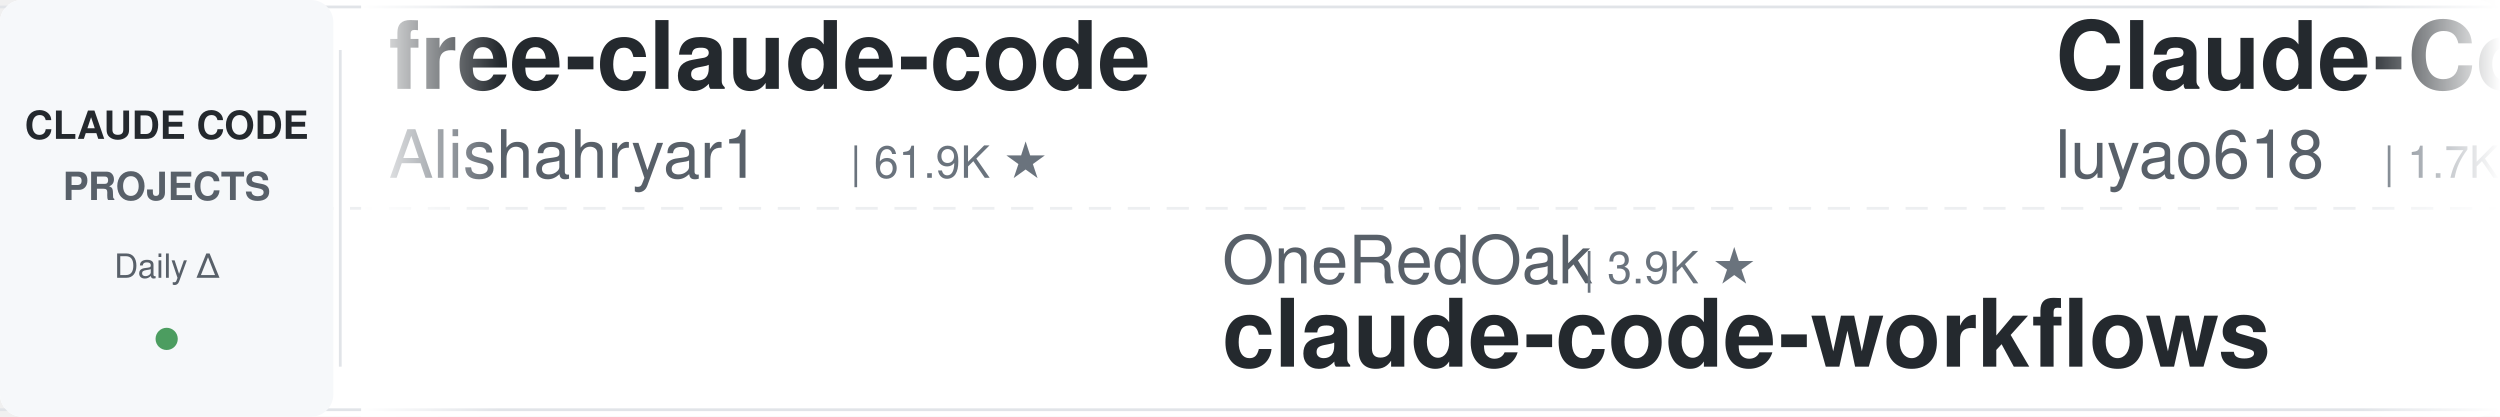
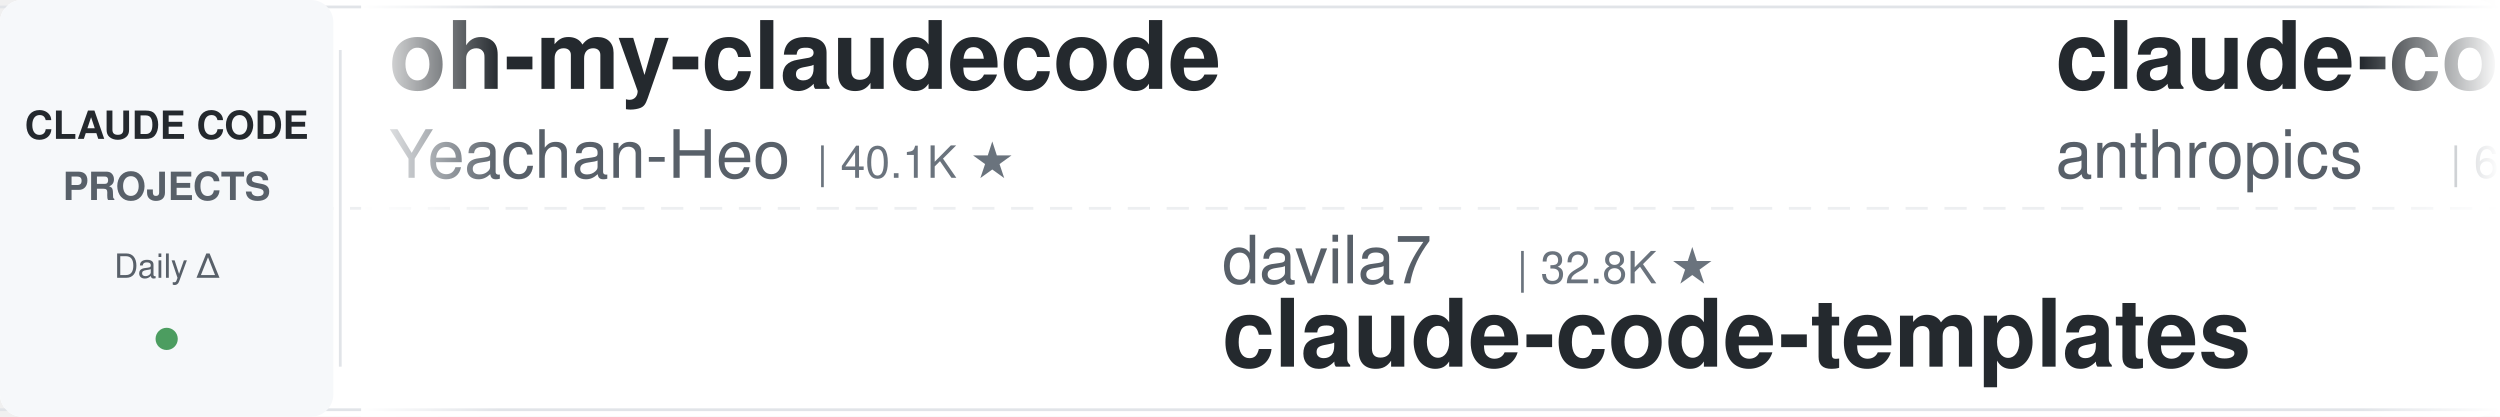
<svg xmlns="http://www.w3.org/2000/svg" width="900" height="150">
  <defs>
    <linearGradient id="leftFade" x1="0%" y1="0%" x2="100%" y2="0%">
      <stop offset="0%" style="stop-color:#ffffff;stop-opacity:1" />
      <stop offset="100%" style="stop-color:#ffffff;stop-opacity:0" />
    </linearGradient>
    <linearGradient id="rightFade" x1="0%" y1="0%" x2="100%" y2="0%">
      <stop offset="0%" style="stop-color:#ffffff;stop-opacity:0" />
      <stop offset="100%" style="stop-color:#ffffff;stop-opacity:1" />
    </linearGradient>
  </defs>
  <rect width="900" height="150" fill="#ffffff" rx="8" />
  <rect x="0" y="2" width="900" height="1" fill="#e1e4e8" />
  <rect x="0" y="147" width="900" height="1" fill="#e1e4e8" />
  <line x1="0" y1="75" x2="900" y2="75" stroke="#e1e4e8" stroke-width="1" stroke-dasharray="8 6" opacity="0.6" />
  <rect x="0" y="0" width="120" height="150" fill="#f6f8fa" rx="8" />
  <text x="60" y="50" font-family="-apple-system, BlinkMacSystemFont, 'Segoe UI', Helvetica, Arial, sans-serif" font-size="14" font-weight="600" fill="#24292e" text-anchor="middle">CLAUDE CODE</text>
  <text x="60" y="72" font-family="-apple-system, BlinkMacSystemFont, 'Segoe UI', Helvetica, Arial, sans-serif" font-size="14" font-weight="600" fill="#586069" text-anchor="middle">PROJECTS</text>
  <text x="60" y="100" font-family="-apple-system, BlinkMacSystemFont, 'Segoe UI', Helvetica, Arial, sans-serif" font-size="12" font-weight="500" fill="#586069" text-anchor="middle">Daily Δ</text>
  <circle cx="60" cy="122" r="4" fill="#22863a" opacity="0.8" />
  <rect x="122" y="18" width="1" height="114" fill="#e1e4e8" />
  <clipPath id="tickerClip">
    <rect x="130" y="0" width="770" height="150" />
  </clipPath>
  <g clip-path="url(#tickerClip)">
    <g id="tickerItems">
      <animateTransform attributeName="transform" attributeType="XML" type="translate" from="0 0" to="-3000 0" dur="54s" repeatCount="indefinite" />
      <g transform="translate(0, 0)">
+         <text x="140" y="32" font-family="-apple-system, BlinkMacSystemFont, 'Segoe UI', Helvetica, Arial, sans-serif" font-size="34" font-weight="600" fill="#24292e">oh-my-claudecode</text>
+         <text x="140" y="64" font-family="-apple-system, BlinkMacSystemFont, 'Segoe UI', Helvetica, Arial, sans-serif" font-size="24" font-weight="400" fill="#586069">Yeachan-Heo</text>
+         <text x="294" y="64" font-family="-apple-system, BlinkMacSystemFont, 'Segoe UI', Helvetica, Arial, sans-serif" font-size="16" font-weight="500" fill="#6a737d">| 40.1K ★</text>
+       </g>
+       <g transform="translate(300, 0)">
+         <text x="140" y="102" font-family="-apple-system, BlinkMacSystemFont, 'Segoe UI', Helvetica, Arial, sans-serif" font-size="24" font-weight="400" fill="#586069">davila7</text>
+         <text x="246" y="102" font-family="-apple-system, BlinkMacSystemFont, 'Segoe UI', Helvetica, Arial, sans-serif" font-size="16" font-weight="500" fill="#6a737d">| 32.8K ★</text>
+         <text x="140" y="132" font-family="-apple-system, BlinkMacSystemFont, 'Segoe UI', Helvetica, Arial, sans-serif" font-size="34" font-weight="600" fill="#24292e">claude-code-templates</text>
+       </g>
+       <g transform="translate(600, 0)">
+         <text x="140" y="32" font-family="-apple-system, BlinkMacSystemFont, 'Segoe UI', Helvetica, Arial, sans-serif" font-size="34" font-weight="600" fill="#24292e">claude-code-security-rev...</text>
+         <text x="140" y="64" font-family="-apple-system, BlinkMacSystemFont, 'Segoe UI', Helvetica, Arial, sans-serif" font-size="24" font-weight="400" fill="#586069">anthropics</text>
+         <text x="282" y="64" font-family="-apple-system, BlinkMacSystemFont, 'Segoe UI', Helvetica, Arial, sans-serif" font-size="16" font-weight="500" fill="#6a737d">| 6.5K ★</text>
+       </g>
+       <g transform="translate(900, 0)">
+         <text x="140" y="102" font-family="-apple-system, BlinkMacSystemFont, 'Segoe UI', Helvetica, Arial, sans-serif" font-size="24" font-weight="400" fill="#586069">shanraisshan</text>
+         <text x="306" y="102" font-family="-apple-system, BlinkMacSystemFont, 'Segoe UI', Helvetica, Arial, sans-serif" font-size="16" font-weight="500" fill="#6a737d">| 67.8K ★</text>
+         <text x="140" y="132" font-family="-apple-system, BlinkMacSystemFont, 'Segoe UI', Helvetica, Arial, sans-serif" font-size="34" font-weight="600" fill="#24292e">claude-code-best-practic...</text>
+       </g>
+       <g transform="translate(1200, 0)">
+         <text x="140" y="32" font-family="-apple-system, BlinkMacSystemFont, 'Segoe UI', Helvetica, Arial, sans-serif" font-size="34" font-weight="600" fill="#24292e">claude-code-guide</text>
+         <text x="140" y="64" font-family="-apple-system, BlinkMacSystemFont, 'Segoe UI', Helvetica, Arial, sans-serif" font-size="24" font-weight="400" fill="#586069">Cranot</text>
+         <text x="234" y="64" font-family="-apple-system, BlinkMacSystemFont, 'Segoe UI', Helvetica, Arial, sans-serif" font-size="16" font-weight="500" fill="#6a737d">| 2.9K ★</text>
+       </g>
+       <g transform="translate(1500, 0)">
+         <text x="140" y="102" font-family="-apple-system, BlinkMacSystemFont, 'Segoe UI', Helvetica, Arial, sans-serif" font-size="24" font-weight="400" fill="#586069">Maciek-roboblog</text>
+         <text x="342" y="102" font-family="-apple-system, BlinkMacSystemFont, 'Segoe UI', Helvetica, Arial, sans-serif" font-size="16" font-weight="500" fill="#6a737d">| 8.7K ★</text>
+         <text x="140" y="132" font-family="-apple-system, BlinkMacSystemFont, 'Segoe UI', Helvetica, Arial, sans-serif" font-size="34" font-weight="600" fill="#24292e">Claude-Code-Usage-Monito...</text>
+       </g>
+       <g transform="translate(1800, 0)">
        <text x="140" y="32" font-family="-apple-system, BlinkMacSystemFont, 'Segoe UI', Helvetica, Arial, sans-serif" font-size="34" font-weight="600" fill="#24292e">free-claude-code</text>
        <text x="140" y="64" font-family="-apple-system, BlinkMacSystemFont, 'Segoe UI', Helvetica, Arial, sans-serif" font-size="24" font-weight="400" fill="#586069">Alishahryar1</text>
-         <text x="306" y="64" font-family="-apple-system, BlinkMacSystemFont, 'Segoe UI', Helvetica, Arial, sans-serif" font-size="16" font-weight="500" fill="#6a737d">| 61.9K ★</text>
-       </g>
-       <g transform="translate(300, 0)">
-         <text x="140" y="102" font-family="-apple-system, BlinkMacSystemFont, 'Segoe UI', Helvetica, Arial, sans-serif" font-size="24" font-weight="400" fill="#586069">OneRedOak</text>
-         <text x="270" y="102" font-family="-apple-system, BlinkMacSystemFont, 'Segoe UI', Helvetica, Arial, sans-serif" font-size="16" font-weight="500" fill="#6a737d">| 3.9K ★</text>
-         <text x="140" y="132" font-family="-apple-system, BlinkMacSystemFont, 'Segoe UI', Helvetica, Arial, sans-serif" font-size="34" font-weight="600" fill="#24292e">claude-code-workflows</text>
-       </g>
-       <g transform="translate(600, 0)">
-         <text x="140" y="32" font-family="-apple-system, BlinkMacSystemFont, 'Segoe UI', Helvetica, Arial, sans-serif" font-size="34" font-weight="600" fill="#24292e">Claude-Code-Source-Study</text>
-         <text x="140" y="64" font-family="-apple-system, BlinkMacSystemFont, 'Segoe UI', Helvetica, Arial, sans-serif" font-size="24" font-weight="400" fill="#586069">luyao618</text>
-         <text x="258" y="64" font-family="-apple-system, BlinkMacSystemFont, 'Segoe UI', Helvetica, Arial, sans-serif" font-size="16" font-weight="500" fill="#6a737d">| 1.7K ★</text>
-       </g>
-       <g transform="translate(900, 0)">
-         <text x="140" y="102" font-family="-apple-system, BlinkMacSystemFont, 'Segoe UI', Helvetica, Arial, sans-serif" font-size="24" font-weight="400" fill="#586069">frankbria</text>
-         <text x="270" y="102" font-family="-apple-system, BlinkMacSystemFont, 'Segoe UI', Helvetica, Arial, sans-serif" font-size="16" font-weight="500" fill="#6a737d">| 9.7K ★</text>
-         <text x="140" y="132" font-family="-apple-system, BlinkMacSystemFont, 'Segoe UI', Helvetica, Arial, sans-serif" font-size="34" font-weight="600" fill="#24292e">ralph-claude-code</text>
-       </g>
-       <g transform="translate(1200, 0)">
-         <text x="140" y="32" font-family="-apple-system, BlinkMacSystemFont, 'Segoe UI', Helvetica, Arial, sans-serif" font-size="34" font-weight="600" fill="#24292e">awesome-claude-code-plug...</text>
-         <text x="140" y="64" font-family="-apple-system, BlinkMacSystemFont, 'Segoe UI', Helvetica, Arial, sans-serif" font-size="24" font-weight="400" fill="#586069">ccplugins</text>
-         <text x="270" y="64" font-family="-apple-system, BlinkMacSystemFont, 'Segoe UI', Helvetica, Arial, sans-serif" font-size="16" font-weight="500" fill="#6a737d">| 977 ★</text>
-       </g>
-       <g transform="translate(1500, 0)">
-         <text x="140" y="102" font-family="-apple-system, BlinkMacSystemFont, 'Segoe UI', Helvetica, Arial, sans-serif" font-size="24" font-weight="400" fill="#586069">krusemediallc</text>
-         <text x="318" y="102" font-family="-apple-system, BlinkMacSystemFont, 'Segoe UI', Helvetica, Arial, sans-serif" font-size="16" font-weight="500" fill="#6a737d">| 1.6K ★</text>
-         <text x="140" y="132" font-family="-apple-system, BlinkMacSystemFont, 'Segoe UI', Helvetica, Arial, sans-serif" font-size="34" font-weight="600" fill="#24292e">arcads-claude-code</text>
-       </g>
-       <g transform="translate(1800, 0)">
-         <text x="140" y="32" font-family="-apple-system, BlinkMacSystemFont, 'Segoe UI', Helvetica, Arial, sans-serif" font-size="34" font-weight="600" fill="#24292e">claude-code-harness</text>
-         <text x="140" y="64" font-family="-apple-system, BlinkMacSystemFont, 'Segoe UI', Helvetica, Arial, sans-serif" font-size="24" font-weight="400" fill="#586069">Chachamaru127</text>
-         <text x="318" y="64" font-family="-apple-system, BlinkMacSystemFont, 'Segoe UI', Helvetica, Arial, sans-serif" font-size="16" font-weight="500" fill="#6a737d">| 3.2K ★</text>
+         <text x="306" y="64" font-family="-apple-system, BlinkMacSystemFont, 'Segoe UI', Helvetica, Arial, sans-serif" font-size="16" font-weight="500" fill="#6a737d">| 62.0K ★</text>
      </g>
      <g transform="translate(2100, 0)">
-         <text x="140" y="102" font-family="-apple-system, BlinkMacSystemFont, 'Segoe UI', Helvetica, Arial, sans-serif" font-size="24" font-weight="400" fill="#586069">xu-xiang</text>
-         <text x="258" y="102" font-family="-apple-system, BlinkMacSystemFont, 'Segoe UI', Helvetica, Arial, sans-serif" font-size="16" font-weight="500" fill="#6a737d">| 2.0K ★</text>
-         <text x="140" y="132" font-family="-apple-system, BlinkMacSystemFont, 'Segoe UI', Helvetica, Arial, sans-serif" font-size="34" font-weight="600" fill="#24292e">everything-claude-code-z...</text>
+         <text x="140" y="102" font-family="-apple-system, BlinkMacSystemFont, 'Segoe UI', Helvetica, Arial, sans-serif" font-size="24" font-weight="400" fill="#586069">diet103</text>
+         <text x="246" y="102" font-family="-apple-system, BlinkMacSystemFont, 'Segoe UI', Helvetica, Arial, sans-serif" font-size="16" font-weight="500" fill="#6a737d">| 10.0K ★</text>
+         <text x="140" y="132" font-family="-apple-system, BlinkMacSystemFont, 'Segoe UI', Helvetica, Arial, sans-serif" font-size="34" font-weight="600" fill="#24292e">claude-code-infrastructu...</text>
      </g>
      <g transform="translate(2400, 0)">
-         <text x="140" y="32" font-family="-apple-system, BlinkMacSystemFont, 'Segoe UI', Helvetica, Arial, sans-serif" font-size="34" font-weight="600" fill="#24292e">claude-code-ultimate-gui...</text>
-         <text x="140" y="64" font-family="-apple-system, BlinkMacSystemFont, 'Segoe UI', Helvetica, Arial, sans-serif" font-size="24" font-weight="400" fill="#586069">FlorianBruniaux</text>
-         <text x="342" y="64" font-family="-apple-system, BlinkMacSystemFont, 'Segoe UI', Helvetica, Arial, sans-serif" font-size="16" font-weight="500" fill="#6a737d">| 6.2K ★</text>
+         <text x="140" y="32" font-family="-apple-system, BlinkMacSystemFont, 'Segoe UI', Helvetica, Arial, sans-serif" font-size="34" font-weight="600" fill="#24292e">pi-vs-claude-code</text>
+         <text x="140" y="64" font-family="-apple-system, BlinkMacSystemFont, 'Segoe UI', Helvetica, Arial, sans-serif" font-size="24" font-weight="400" fill="#586069">disler</text>
+         <text x="234" y="64" font-family="-apple-system, BlinkMacSystemFont, 'Segoe UI', Helvetica, Arial, sans-serif" font-size="16" font-weight="500" fill="#6a737d">| 1.7K ★</text>
      </g>
      <g transform="translate(2700, 0)">
-         <text x="140" y="102" font-family="-apple-system, BlinkMacSystemFont, 'Segoe UI', Helvetica, Arial, sans-serif" font-size="24" font-weight="400" fill="#586069">edmund-io</text>
-         <text x="270" y="102" font-family="-apple-system, BlinkMacSystemFont, 'Segoe UI', Helvetica, Arial, sans-serif" font-size="16" font-weight="500" fill="#6a737d">| 1.5K ★</text>
-         <text x="140" y="132" font-family="-apple-system, BlinkMacSystemFont, 'Segoe UI', Helvetica, Arial, sans-serif" font-size="34" font-weight="600" fill="#24292e">edmunds-claude-code</text>
+         <text x="140" y="102" font-family="-apple-system, BlinkMacSystemFont, 'Segoe UI', Helvetica, Arial, sans-serif" font-size="24" font-weight="400" fill="#586069">ykdojo</text>
+         <text x="234" y="102" font-family="-apple-system, BlinkMacSystemFont, 'Segoe UI', Helvetica, Arial, sans-serif" font-size="16" font-weight="500" fill="#6a737d">| 10.3K ★</text>
+         <text x="140" y="132" font-family="-apple-system, BlinkMacSystemFont, 'Segoe UI', Helvetica, Arial, sans-serif" font-size="34" font-weight="600" fill="#24292e">claude-code-tips</text>
      </g>
      <g transform="translate(3000, 0)">
-         <text x="140" y="32" font-family="-apple-system, BlinkMacSystemFont, 'Segoe UI', Helvetica, Arial, sans-serif" font-size="34" font-weight="600" fill="#24292e">free-claude-code</text>
-         <text x="140" y="64" font-family="-apple-system, BlinkMacSystemFont, 'Segoe UI', Helvetica, Arial, sans-serif" font-size="24" font-weight="400" fill="#586069">Alishahryar1</text>
-         <text x="306" y="64" font-family="-apple-system, BlinkMacSystemFont, 'Segoe UI', Helvetica, Arial, sans-serif" font-size="16" font-weight="500" fill="#6a737d">| 61.9K ★</text>
+         <text x="140" y="32" font-family="-apple-system, BlinkMacSystemFont, 'Segoe UI', Helvetica, Arial, sans-serif" font-size="34" font-weight="600" fill="#24292e">oh-my-claudecode</text>
+         <text x="140" y="64" font-family="-apple-system, BlinkMacSystemFont, 'Segoe UI', Helvetica, Arial, sans-serif" font-size="24" font-weight="400" fill="#586069">Yeachan-Heo</text>
+         <text x="294" y="64" font-family="-apple-system, BlinkMacSystemFont, 'Segoe UI', Helvetica, Arial, sans-serif" font-size="16" font-weight="500" fill="#6a737d">| 40.1K ★</text>
      </g>
      <g transform="translate(3300, 0)">
-         <text x="140" y="102" font-family="-apple-system, BlinkMacSystemFont, 'Segoe UI', Helvetica, Arial, sans-serif" font-size="24" font-weight="400" fill="#586069">OneRedOak</text>
-         <text x="270" y="102" font-family="-apple-system, BlinkMacSystemFont, 'Segoe UI', Helvetica, Arial, sans-serif" font-size="16" font-weight="500" fill="#6a737d">| 3.9K ★</text>
-         <text x="140" y="132" font-family="-apple-system, BlinkMacSystemFont, 'Segoe UI', Helvetica, Arial, sans-serif" font-size="34" font-weight="600" fill="#24292e">claude-code-workflows</text>
+         <text x="140" y="102" font-family="-apple-system, BlinkMacSystemFont, 'Segoe UI', Helvetica, Arial, sans-serif" font-size="24" font-weight="400" fill="#586069">davila7</text>
+         <text x="246" y="102" font-family="-apple-system, BlinkMacSystemFont, 'Segoe UI', Helvetica, Arial, sans-serif" font-size="16" font-weight="500" fill="#6a737d">| 32.8K ★</text>
+         <text x="140" y="132" font-family="-apple-system, BlinkMacSystemFont, 'Segoe UI', Helvetica, Arial, sans-serif" font-size="34" font-weight="600" fill="#24292e">claude-code-templates</text>
      </g>
      <g transform="translate(3600, 0)">
-         <text x="140" y="32" font-family="-apple-system, BlinkMacSystemFont, 'Segoe UI', Helvetica, Arial, sans-serif" font-size="34" font-weight="600" fill="#24292e">Claude-Code-Source-Study</text>
-         <text x="140" y="64" font-family="-apple-system, BlinkMacSystemFont, 'Segoe UI', Helvetica, Arial, sans-serif" font-size="24" font-weight="400" fill="#586069">luyao618</text>
-         <text x="258" y="64" font-family="-apple-system, BlinkMacSystemFont, 'Segoe UI', Helvetica, Arial, sans-serif" font-size="16" font-weight="500" fill="#6a737d">| 1.7K ★</text>
+         <text x="140" y="32" font-family="-apple-system, BlinkMacSystemFont, 'Segoe UI', Helvetica, Arial, sans-serif" font-size="34" font-weight="600" fill="#24292e">claude-code-security-rev...</text>
+         <text x="140" y="64" font-family="-apple-system, BlinkMacSystemFont, 'Segoe UI', Helvetica, Arial, sans-serif" font-size="24" font-weight="400" fill="#586069">anthropics</text>
+         <text x="282" y="64" font-family="-apple-system, BlinkMacSystemFont, 'Segoe UI', Helvetica, Arial, sans-serif" font-size="16" font-weight="500" fill="#6a737d">| 6.5K ★</text>
      </g>
      <g transform="translate(3900, 0)">
-         <text x="140" y="102" font-family="-apple-system, BlinkMacSystemFont, 'Segoe UI', Helvetica, Arial, sans-serif" font-size="24" font-weight="400" fill="#586069">frankbria</text>
-         <text x="270" y="102" font-family="-apple-system, BlinkMacSystemFont, 'Segoe UI', Helvetica, Arial, sans-serif" font-size="16" font-weight="500" fill="#6a737d">| 9.7K ★</text>
-         <text x="140" y="132" font-family="-apple-system, BlinkMacSystemFont, 'Segoe UI', Helvetica, Arial, sans-serif" font-size="34" font-weight="600" fill="#24292e">ralph-claude-code</text>
+         <text x="140" y="102" font-family="-apple-system, BlinkMacSystemFont, 'Segoe UI', Helvetica, Arial, sans-serif" font-size="24" font-weight="400" fill="#586069">shanraisshan</text>
+         <text x="306" y="102" font-family="-apple-system, BlinkMacSystemFont, 'Segoe UI', Helvetica, Arial, sans-serif" font-size="16" font-weight="500" fill="#6a737d">| 67.8K ★</text>
+         <text x="140" y="132" font-family="-apple-system, BlinkMacSystemFont, 'Segoe UI', Helvetica, Arial, sans-serif" font-size="34" font-weight="600" fill="#24292e">claude-code-best-practic...</text>
      </g>
    </g>
  </g>
  <rect x="130" y="0" width="50" height="150" fill="url(#leftFade)" />
  <rect x="850" y="0" width="50" height="150" fill="url(#rightFade)" />
</svg>
